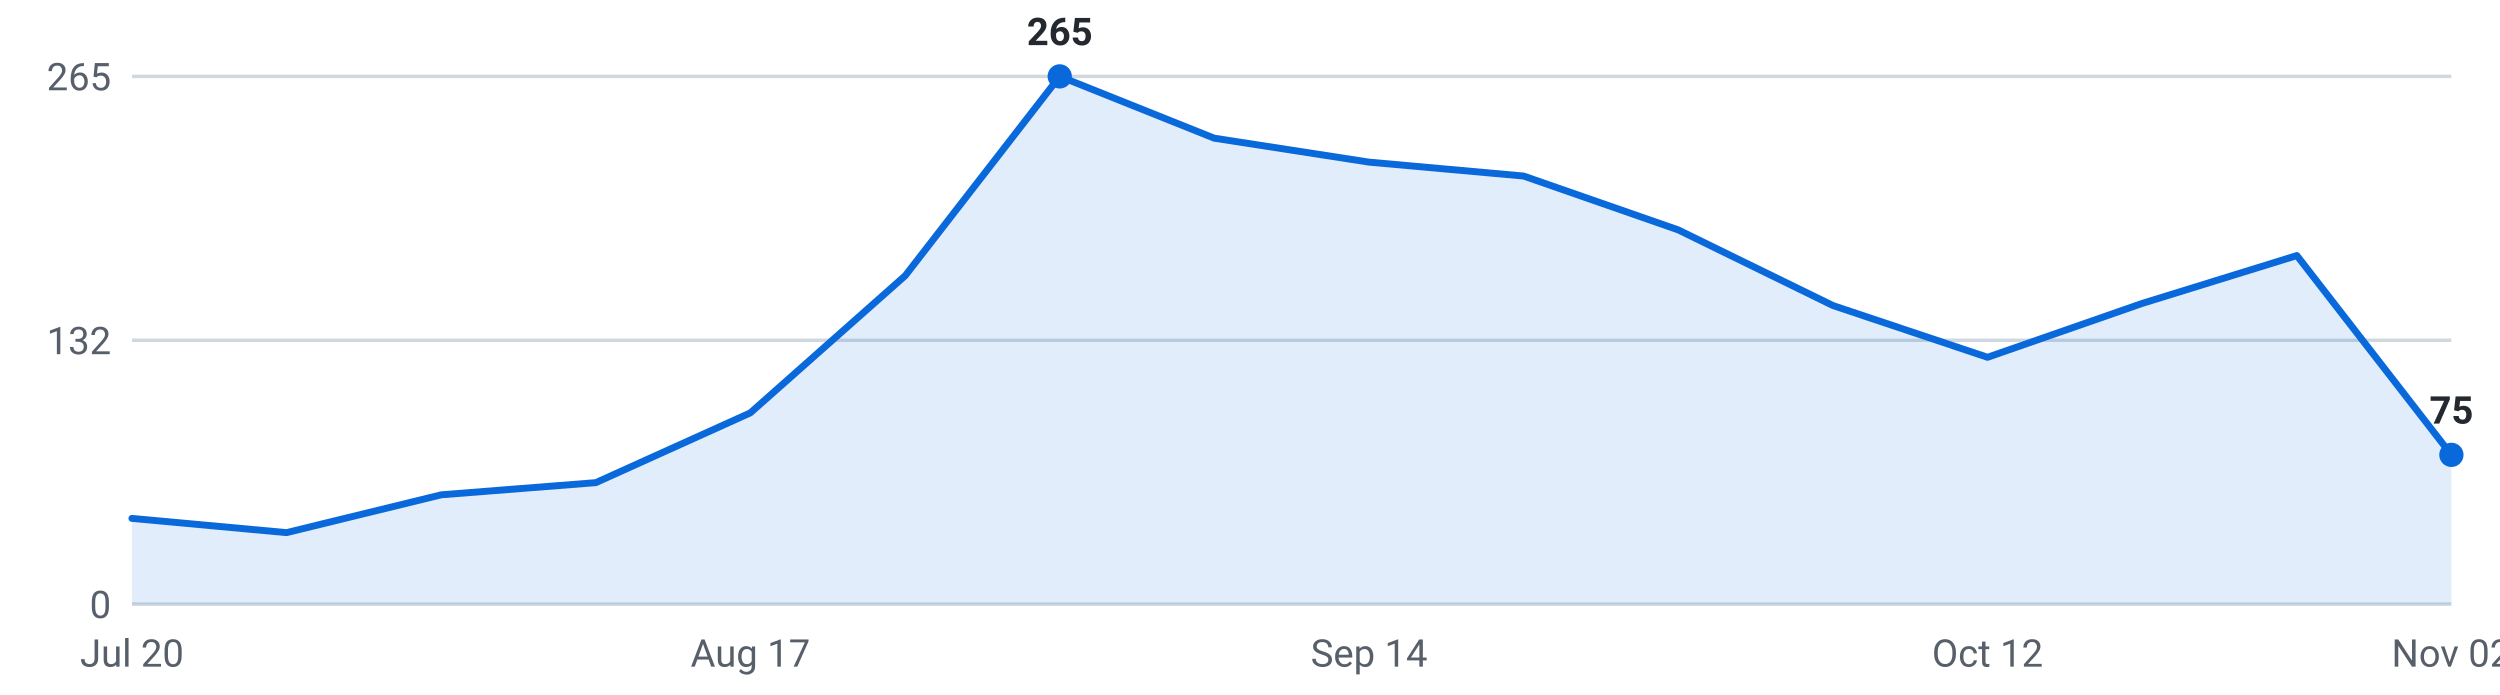
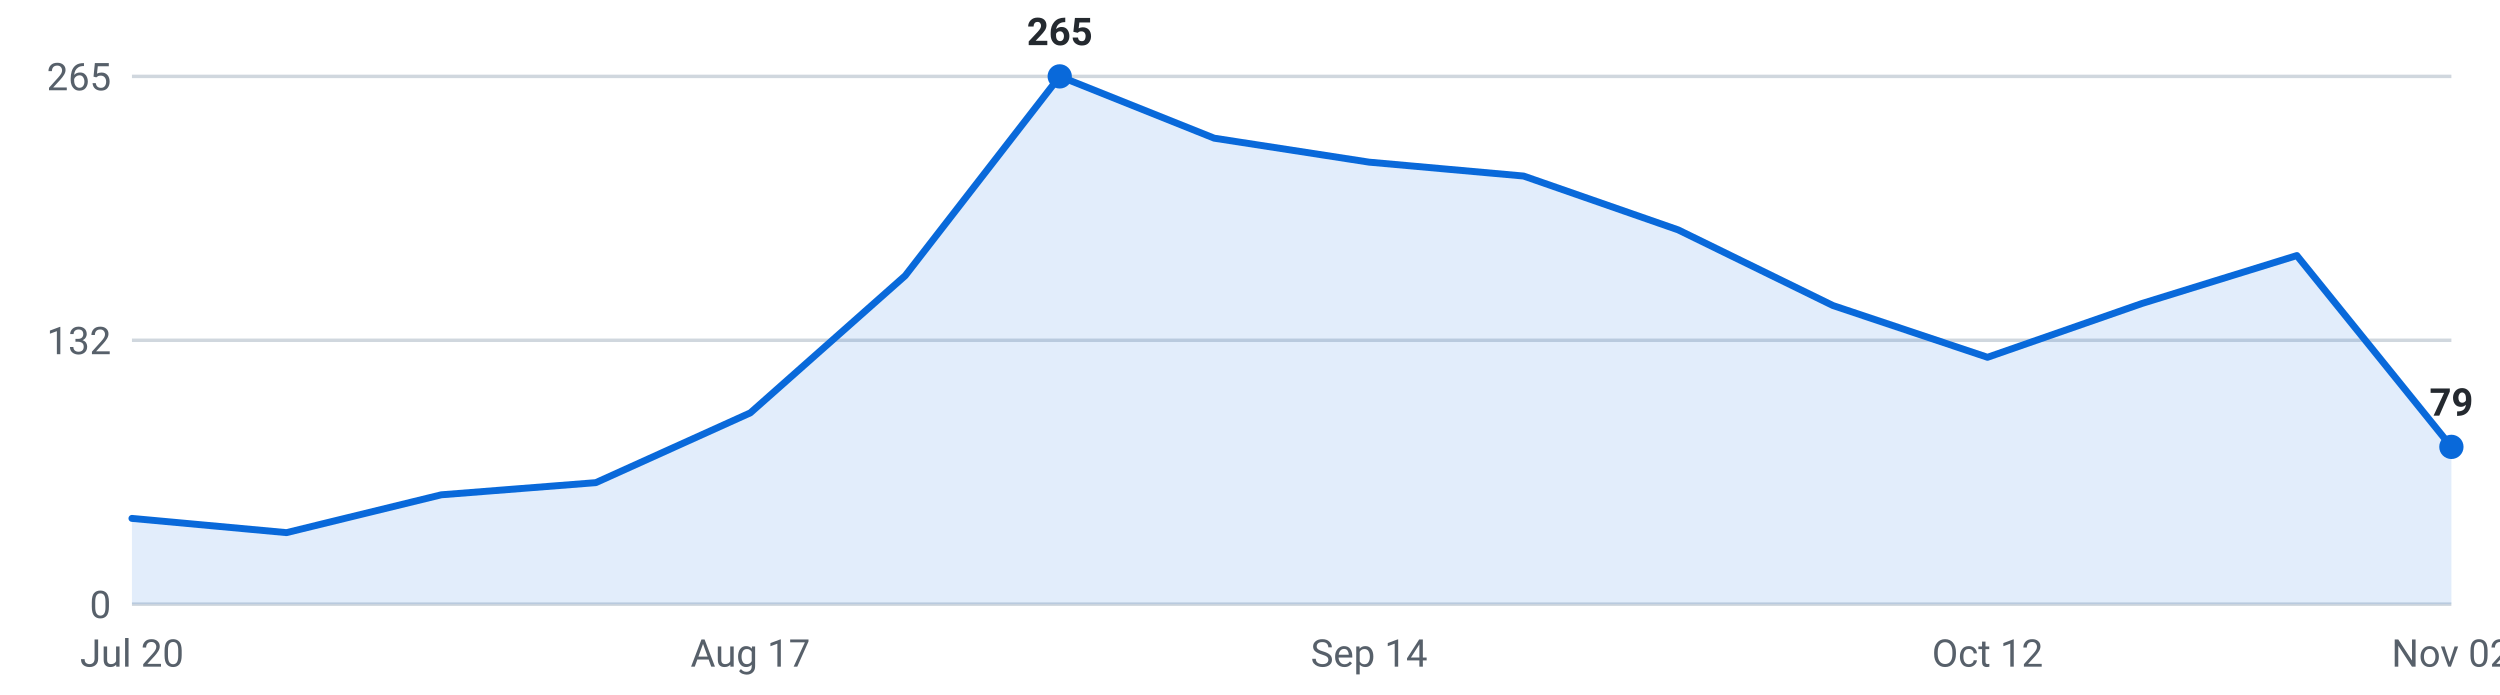
<svg xmlns="http://www.w3.org/2000/svg" viewBox="0 0 720 200" width="720" height="200" role="img" aria-label="Internships posted per week, last 16 weeks">
  <g font-family="-apple-system,Segoe UI,Roboto,sans-serif" font-size="11">
    <line x1="38" y1="174.0" x2="706" y2="174.0" stroke="#d0d7de" stroke-width="1" />
    <text x="32" y="178.0" text-anchor="end" fill="#57606a">0</text>
    <line x1="38" y1="98.0" x2="706" y2="98.0" stroke="#d0d7de" stroke-width="1" />
    <text x="32" y="102.0" text-anchor="end" fill="#57606a">132</text>
    <line x1="38" y1="22.0" x2="706" y2="22.0" stroke="#d0d7de" stroke-width="1" />
    <text x="32" y="26.0" text-anchor="end" fill="#57606a">265</text>
-     <path d="M38.0,174 L38.0,149.3 L82.5,153.4 L127.1,142.5 L171.6,139.0 L216.1,118.9 L260.7,79.4 L305.2,22.0 L349.7,39.8 L394.3,46.7 L438.8,50.7 L483.3,66.2 L527.9,88.0 L572.4,102.9 L616.9,87.4 L661.5,73.6 L706.0,131.0 L706.0,174 Z" fill="#0969da" fill-opacity="0.12" />
-     <polyline points="38.0,149.3 82.5,153.4 127.1,142.5 171.6,139.0 216.1,118.9 260.7,79.4 305.2,22.0 349.7,39.8 394.3,46.7 438.8,50.7 483.3,66.2 527.9,88.0 572.4,102.9 616.9,87.4 661.5,73.6 706.0,131.0" fill="none" stroke="#0969da" stroke-width="2" stroke-linejoin="round" stroke-linecap="round" />
+     <path d="M38.0,174 L38.0,149.3 L82.5,153.4 L127.1,142.5 L171.6,139.0 L216.1,118.9 L260.7,79.4 L305.2,22.0 L349.7,39.8 L394.3,46.7 L438.8,50.7 L483.3,66.2 L527.9,88.0 L572.4,102.9 L616.9,87.4 L661.5,73.6 L706.0,128.7 L706.0,174 Z" fill="#0969da" fill-opacity="0.12" />
+     <polyline points="38.0,149.3 82.5,153.4 127.1,142.5 171.6,139.0 216.1,118.9 260.7,79.4 305.2,22.0 349.7,39.8 394.3,46.7 438.8,50.7 483.3,66.2 527.9,88.0 572.4,102.9 616.9,87.4 661.5,73.6 706.0,128.7" fill="none" stroke="#0969da" stroke-width="2" stroke-linejoin="round" stroke-linecap="round" />
    <circle cx="305.2" cy="22.0" r="3.5" fill="#0969da" />
    <text x="305.2" y="13.0" text-anchor="middle" fill="#24292f" font-weight="600">265</text>
-     <circle cx="706.0" cy="131.0" r="3.5" fill="#0969da" />
-     <text x="706.0" y="122.0" text-anchor="middle" fill="#24292f" font-weight="600">75</text>
+     <circle cx="706.0" cy="128.7" r="3.5" fill="#0969da" />
+     <text x="706.0" y="119.7" text-anchor="middle" fill="#24292f" font-weight="600">79</text>
    <text x="38.0" y="192" text-anchor="middle" fill="#57606a">Jul 20</text>
    <text x="216.1" y="192" text-anchor="middle" fill="#57606a">Aug 17</text>
    <text x="394.3" y="192" text-anchor="middle" fill="#57606a">Sep 14</text>
    <text x="572.4" y="192" text-anchor="middle" fill="#57606a">Oct 12</text>
    <text x="706.0" y="192" text-anchor="middle" fill="#57606a">Nov 02</text>
  </g>
</svg>
